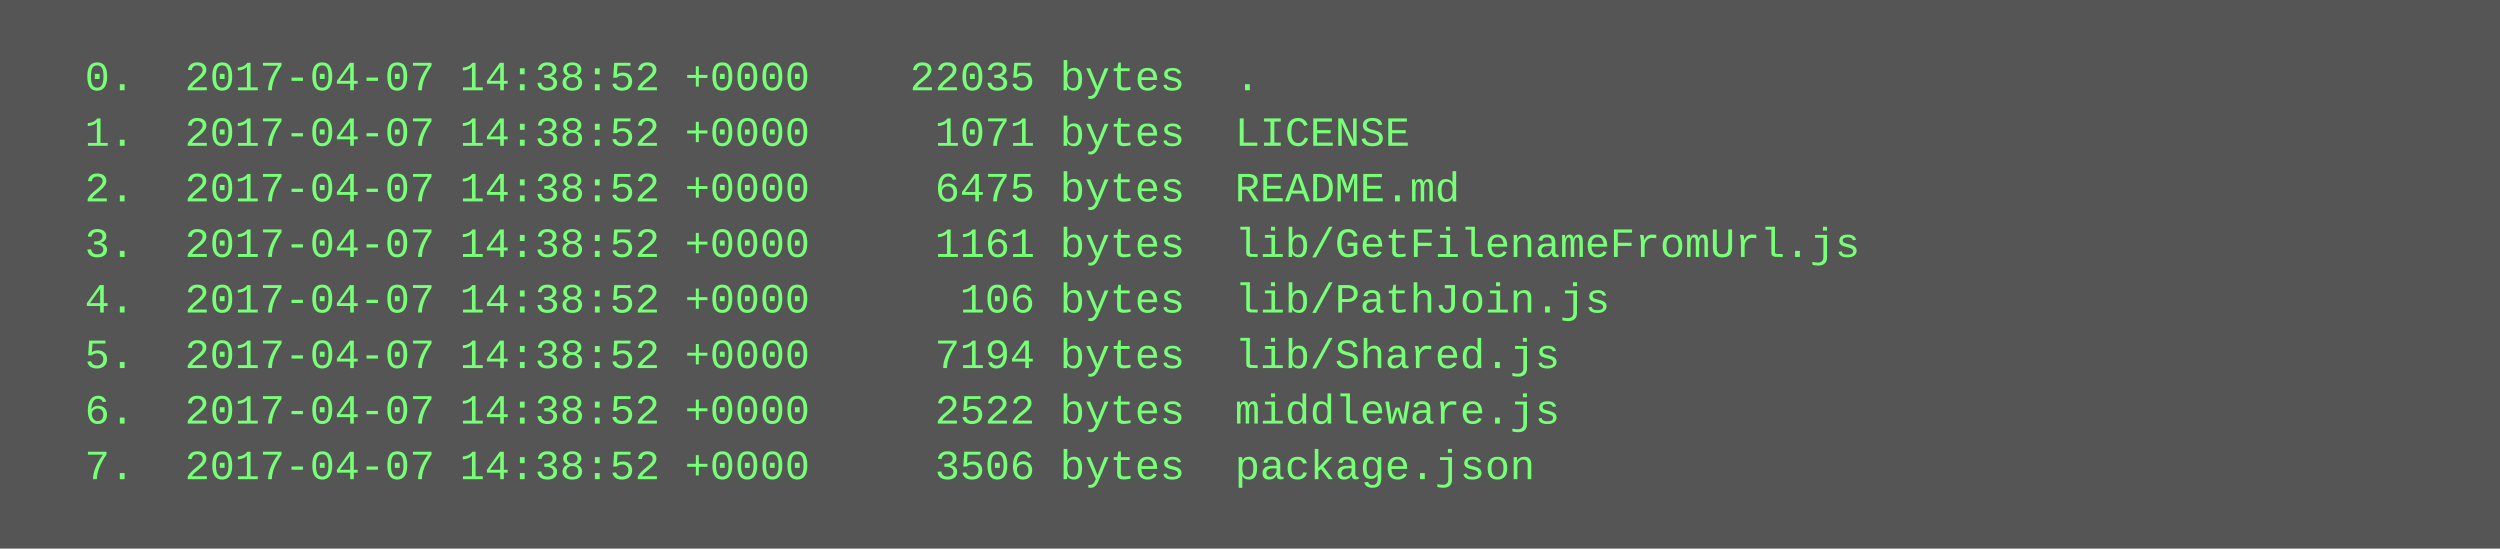
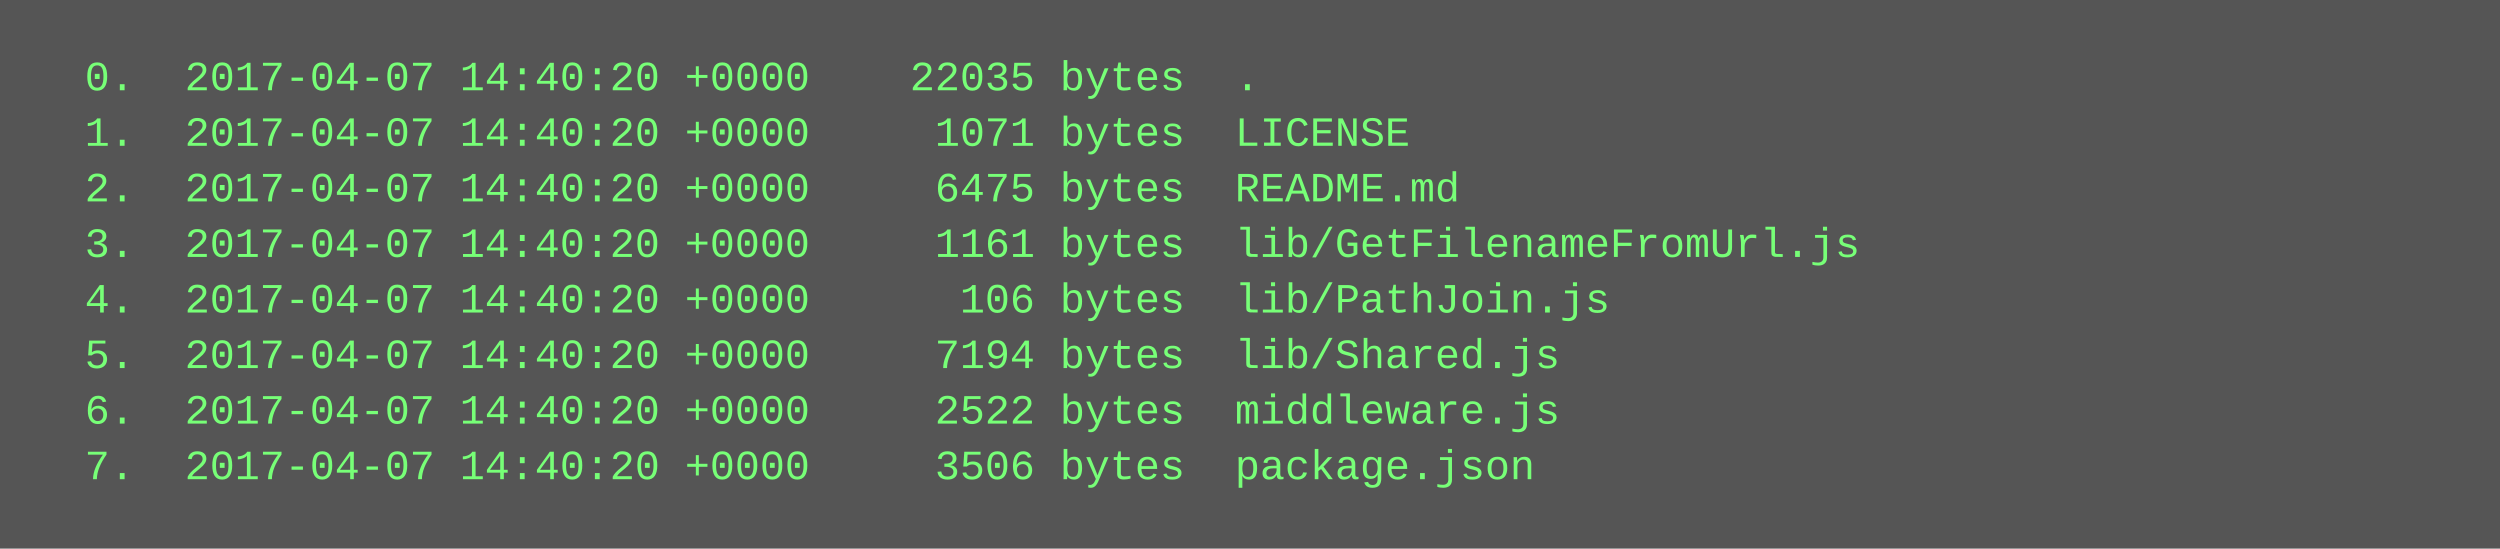
<svg xmlns="http://www.w3.org/2000/svg" height="158" width="720">
  <rect height="158" fill="#555" width="720" />
  <text fill="#7f7" font-family="Courier New" font-size="12" xml:space="preserve">
-     <tspan x="10" y="26">  0.  2017-04-07 14:38:52 +0000    22035 bytes  .</tspan>
-     <tspan x="10" y="42">  1.  2017-04-07 14:38:52 +0000     1071 bytes  LICENSE</tspan>
-     <tspan x="10" y="58">  2.  2017-04-07 14:38:52 +0000     6475 bytes  README.md</tspan>
-     <tspan x="10" y="74">  3.  2017-04-07 14:38:52 +0000     1161 bytes  lib/GetFilenameFromUrl.js</tspan>
-     <tspan x="10" y="90">  4.  2017-04-07 14:38:52 +0000      106 bytes  lib/PathJoin.js</tspan>
-     <tspan x="10" y="106">  5.  2017-04-07 14:38:52 +0000     7194 bytes  lib/Shared.js</tspan>
-     <tspan x="10" y="122">  6.  2017-04-07 14:38:52 +0000     2522 bytes  middleware.js</tspan>
-     <tspan x="10" y="138">  7.  2017-04-07 14:38:52 +0000     3506 bytes  package.json</tspan>
+     <tspan x="10" y="26">  0.  2017-04-07 14:40:20 +0000    22035 bytes  .</tspan>
+     <tspan x="10" y="42">  1.  2017-04-07 14:40:20 +0000     1071 bytes  LICENSE</tspan>
+     <tspan x="10" y="58">  2.  2017-04-07 14:40:20 +0000     6475 bytes  README.md</tspan>
+     <tspan x="10" y="74">  3.  2017-04-07 14:40:20 +0000     1161 bytes  lib/GetFilenameFromUrl.js</tspan>
+     <tspan x="10" y="90">  4.  2017-04-07 14:40:20 +0000      106 bytes  lib/PathJoin.js</tspan>
+     <tspan x="10" y="106">  5.  2017-04-07 14:40:20 +0000     7194 bytes  lib/Shared.js</tspan>
+     <tspan x="10" y="122">  6.  2017-04-07 14:40:20 +0000     2522 bytes  middleware.js</tspan>
+     <tspan x="10" y="138">  7.  2017-04-07 14:40:20 +0000     3506 bytes  package.json</tspan>
  </text>
</svg>
